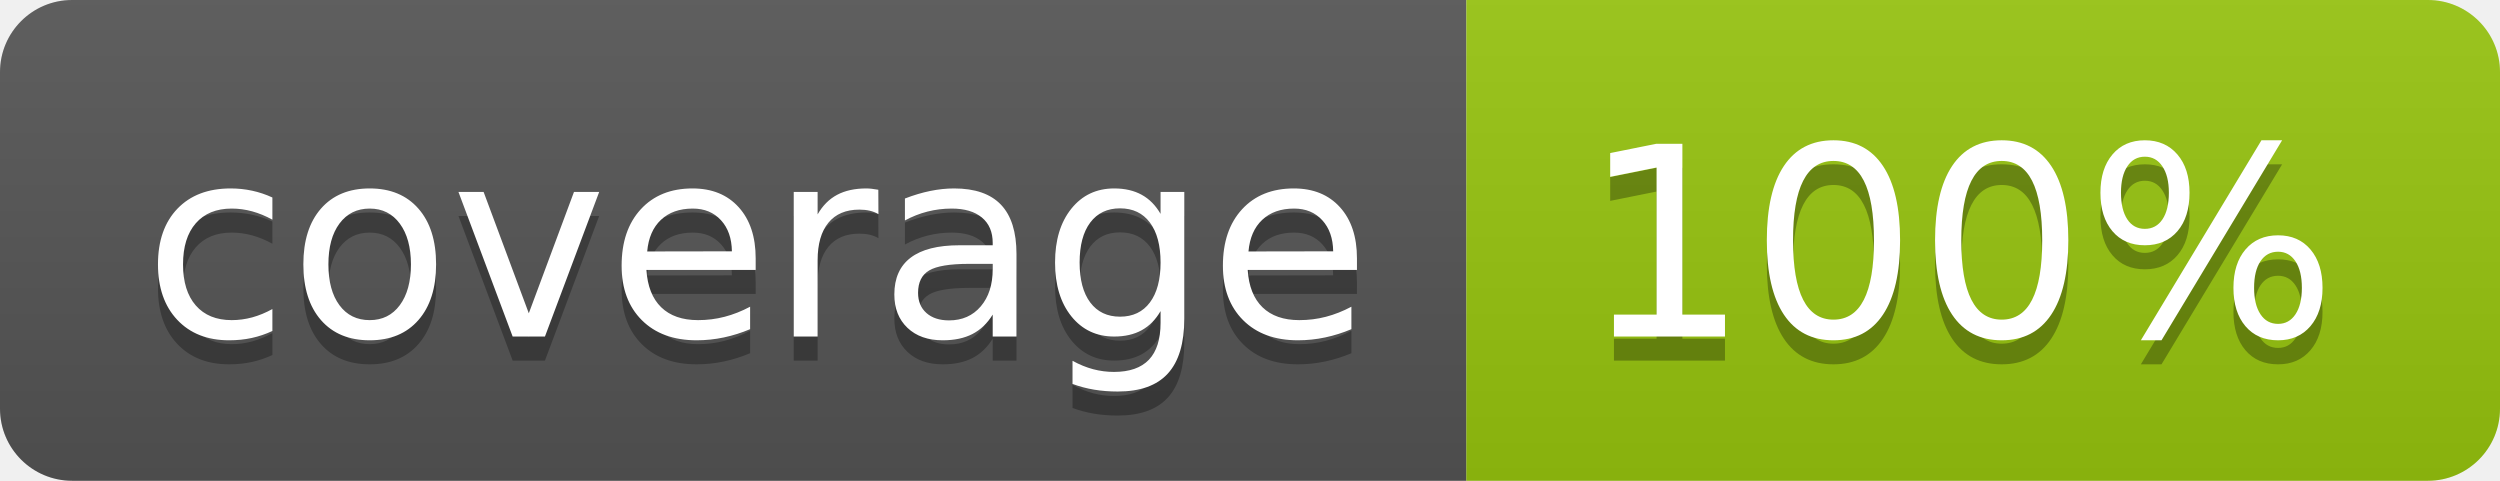
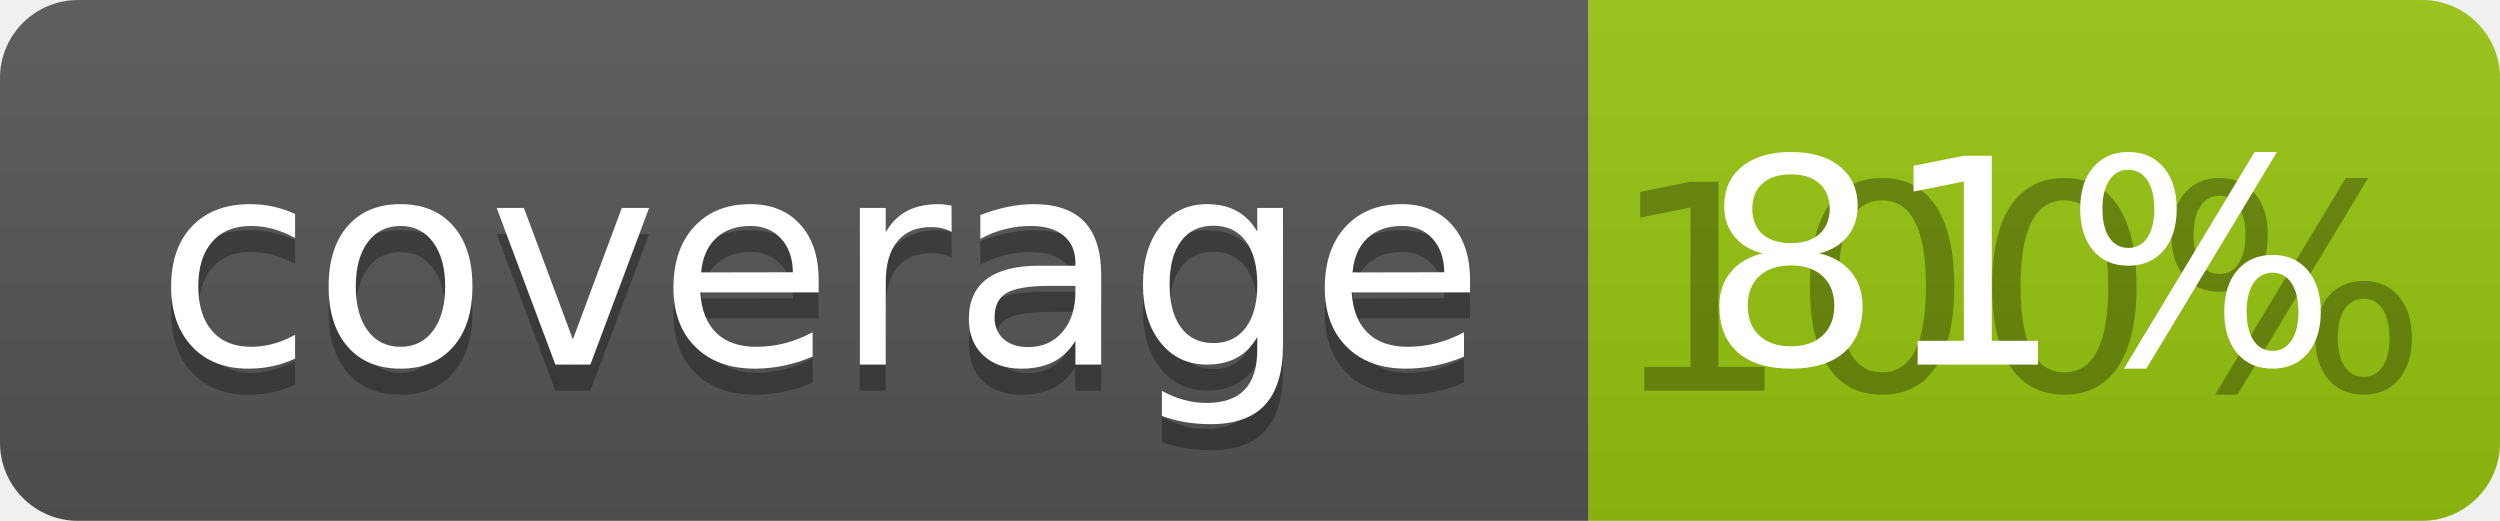
- <svg xmlns="http://www.w3.org/2000/svg" width="104" height="20">
+ <svg xmlns="http://www.w3.org/2000/svg" width="96" height="20">
  <linearGradient id="b" x2="0" y2="100%">
    <stop offset="0" stop-color="#bbb" stop-opacity=".1" />
    <stop offset="1" stop-opacity=".1" />
  </linearGradient>
  <clipPath id="a">
-     <rect width="104" height="20" rx="3" fill="#fff" />
+     <rect width="96" height="20" rx="3" fill="#fff" />
  </clipPath>
  <g clip-path="url(#a)">
    <path fill="#555" d="M0 0h61v20H0z" />
-     <path fill="#97C50F" d="M61 0h43v20H61z" />
-     <path fill="url(#b)" d="M0 0h104v20H0z" />
+     <path fill="#97C50F" d="M61 0h35v20H61z" />
+     <path fill="url(#b)" d="M0 0h96v20H0z" />
  </g>
  <g fill="#fff" text-anchor="middle" font-family="DejaVu Sans,Verdana,Geneva,sans-serif" font-size="110">
    <text x="315" y="150" fill="#010101" fill-opacity=".3" transform="scale(.1)" textLength="510">coverage</text>
    <text x="315" y="140" transform="scale(.1)" textLength="510">coverage</text>
-     <text x="815" y="150" fill="#010101" fill-opacity=".3" transform="scale(.1)" textLength="330">100%</text>
-     <text x="815" y="140" transform="scale(.1)" textLength="330">100%</text>
+     <text x="775" y="150" fill="#010101" fill-opacity=".3" transform="scale(.1)" textLength="250">100%</text>
+     <text x="775" y="140" transform="scale(.1)" textLength="250">81%</text>
  </g>
</svg>
